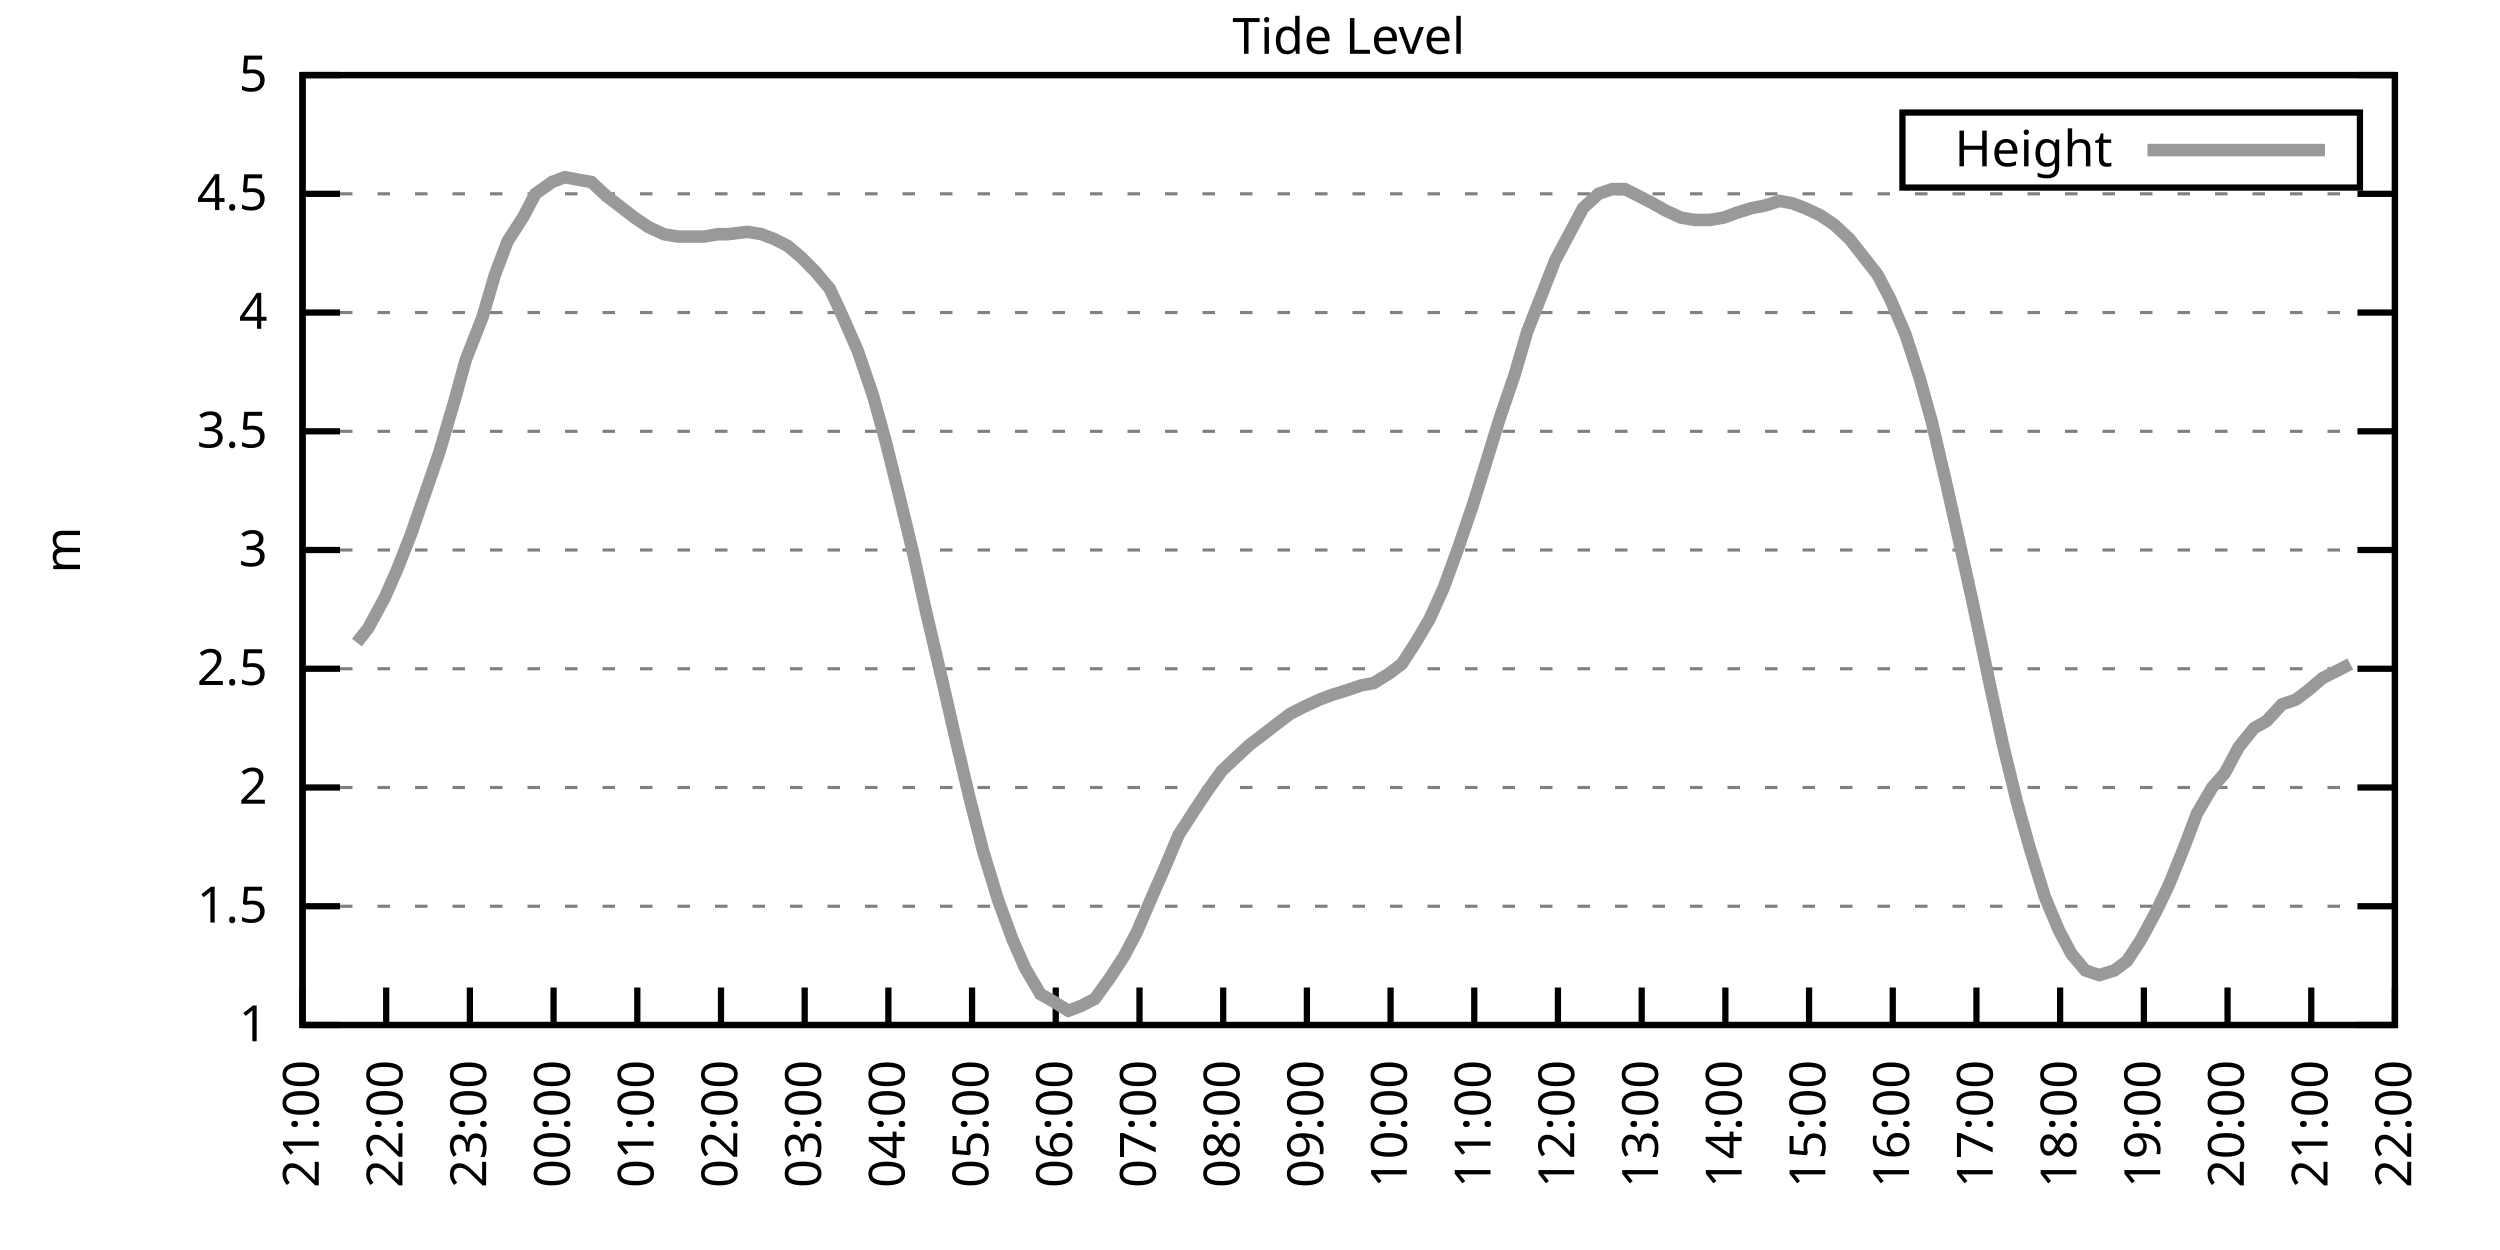
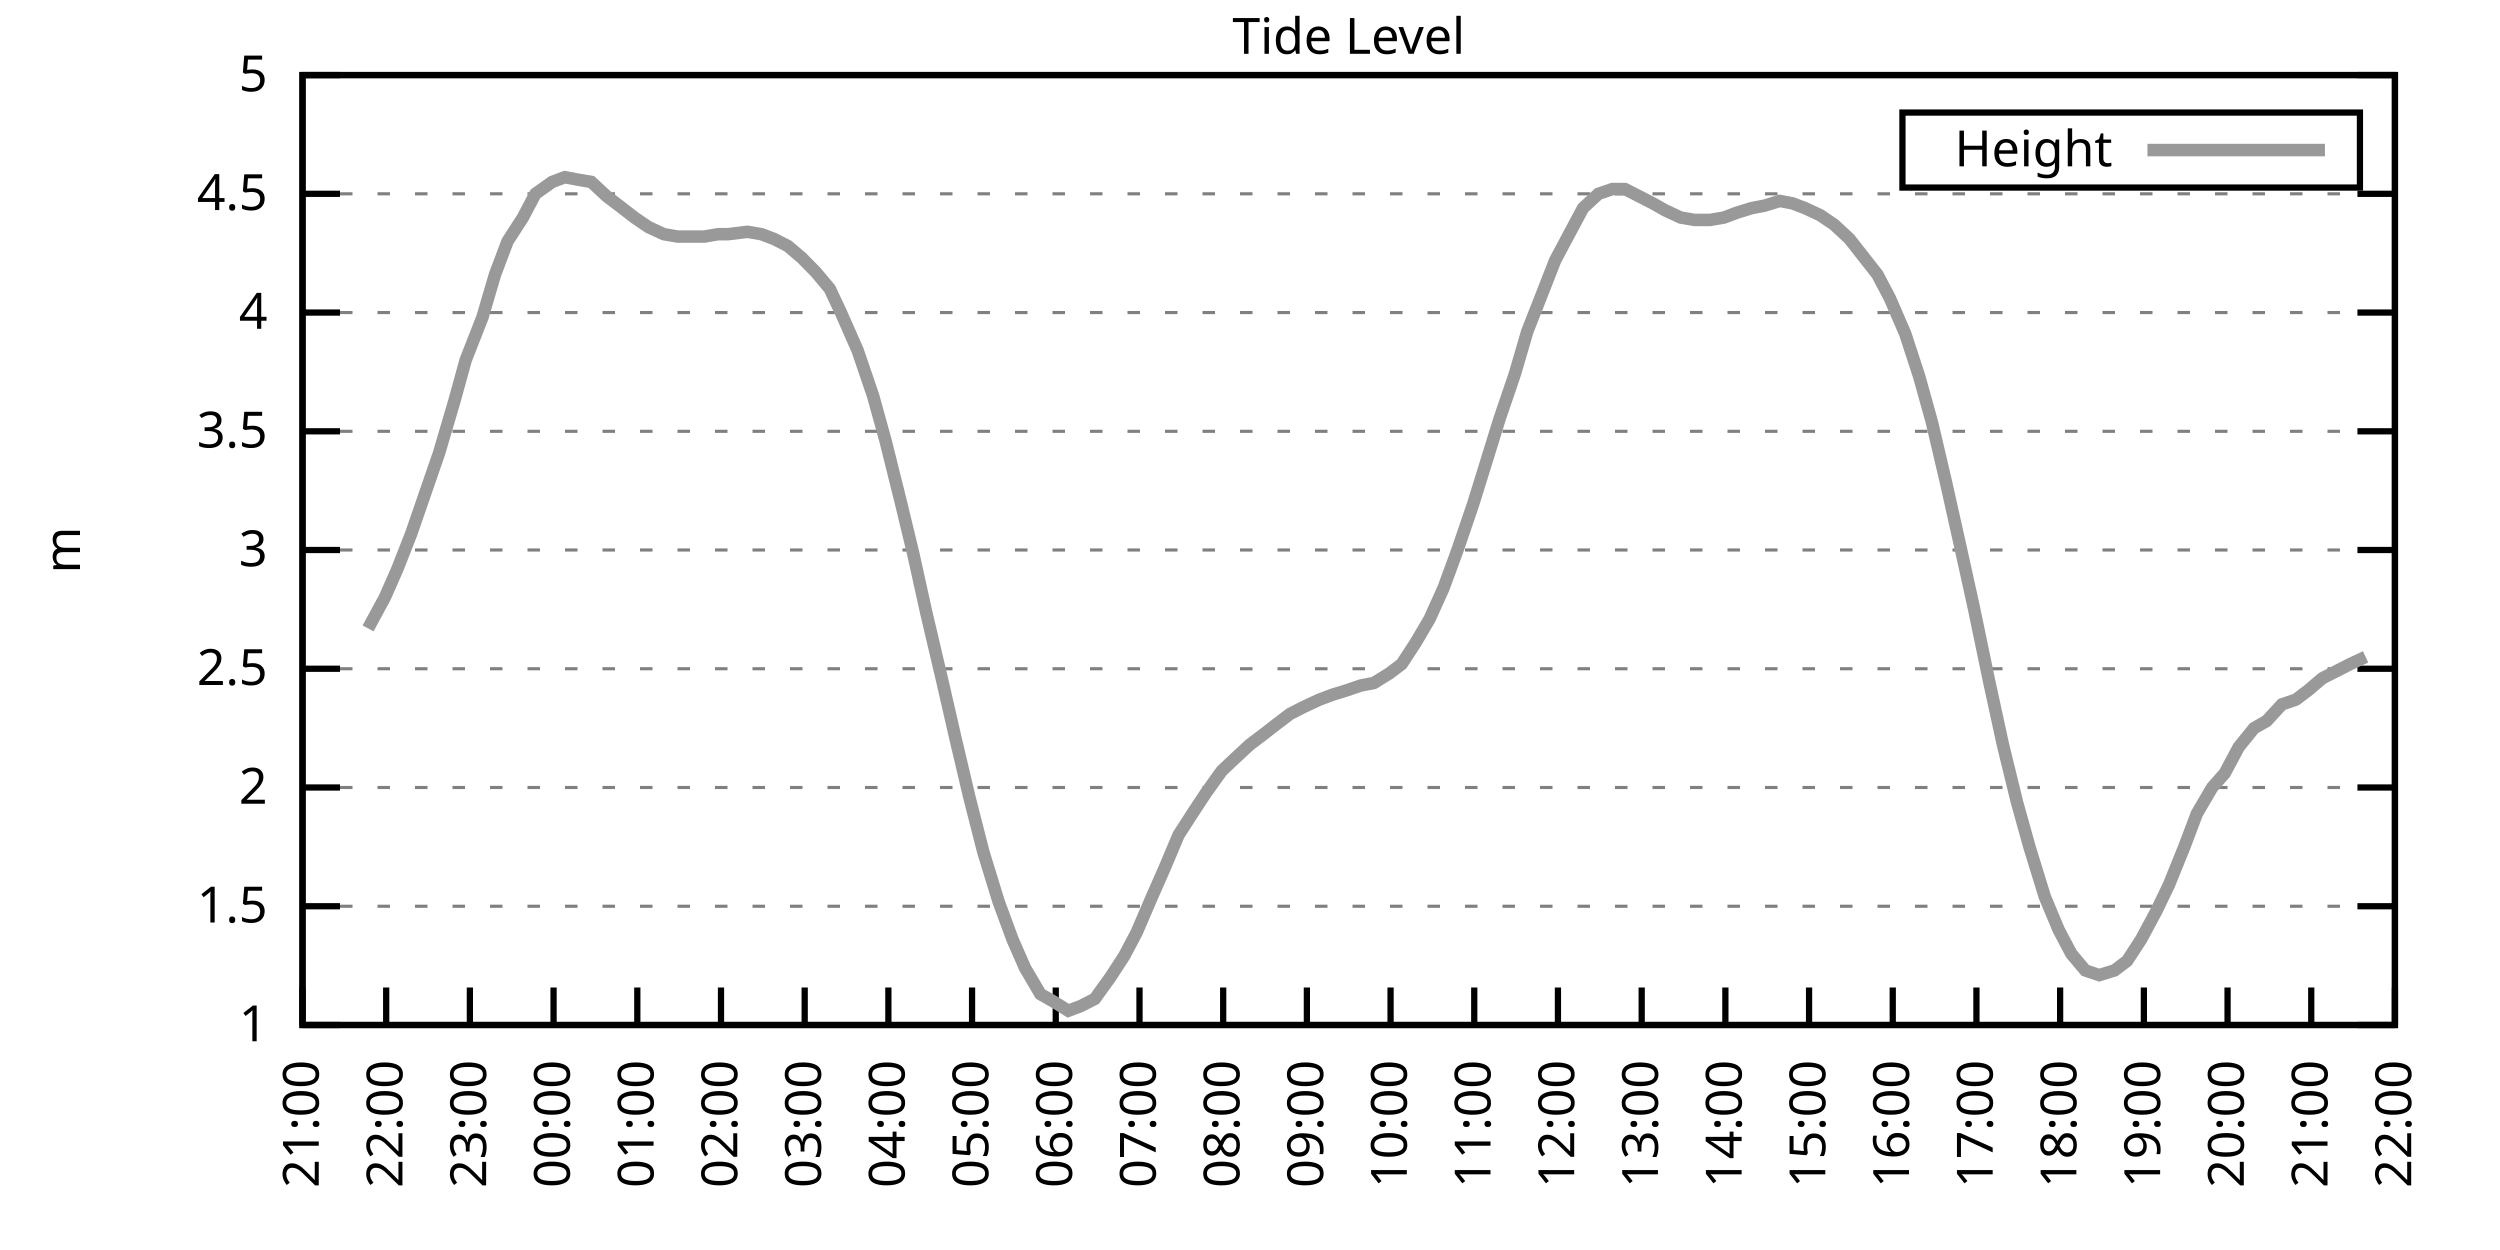
<svg xmlns="http://www.w3.org/2000/svg" xmlns:xlink="http://www.w3.org/1999/xlink" width="400" height="200" viewBox="0 0 400 200">
  <g id="gnuplot_canvas">
    <rect x="0" y="0" width="400" height="200" fill="none" />
    <defs>
      <circle id="gpDot" r="0.5" stroke-width="0.5" stroke="currentColor" />
      <path id="gpPt0" stroke-width="0.333" stroke="currentColor" d="M-1,0 h2 M0,-1 v2" />
      <path id="gpPt1" stroke-width="0.333" stroke="currentColor" d="M-1,-1 L1,1 M1,-1 L-1,1" />
      <path id="gpPt2" stroke-width="0.333" stroke="currentColor" d="M-1,0 L1,0 M0,-1 L0,1 M-1,-1 L1,1 M-1,1 L1,-1" />
      <rect id="gpPt3" stroke-width="0.333" stroke="currentColor" x="-1" y="-1" width="2" height="2" />
      <rect id="gpPt4" stroke-width="0.333" stroke="currentColor" fill="currentColor" x="-1" y="-1" width="2" height="2" />
      <circle id="gpPt5" stroke-width="0.333" stroke="currentColor" cx="0" cy="0" r="1" />
      <use xlink:href="#gpPt5" id="gpPt6" fill="currentColor" stroke="none" />
      <path id="gpPt7" stroke-width="0.333" stroke="currentColor" d="M0,-1.33 L-1.33,0.67 L1.33,0.67 z" />
      <use xlink:href="#gpPt7" id="gpPt8" fill="currentColor" stroke="none" />
      <use xlink:href="#gpPt7" id="gpPt9" stroke="currentColor" transform="rotate(180)" />
      <use xlink:href="#gpPt9" id="gpPt10" fill="currentColor" stroke="none" />
      <use xlink:href="#gpPt3" id="gpPt11" stroke="currentColor" transform="rotate(45)" />
      <use xlink:href="#gpPt11" id="gpPt12" fill="currentColor" stroke="none" />
      <path id="gpPt13" stroke-width="0.333" stroke="currentColor" d="M0,1.330 L1.265,0.411 L0.782,-1.067 L-0.782,-1.076 L-1.265,0.411 z" />
      <use xlink:href="#gpPt13" id="gpPt14" fill="currentColor" stroke="none" />
      <filter id="textbox" filterUnits="objectBoundingBox" x="0" y="0" height="1" width="1">
        <feFlood flood-color="white" flood-opacity="1" result="bgnd" />
        <feComposite in="SourceGraphic" in2="bgnd" operator="atop" />
      </filter>
      <filter id="greybox" filterUnits="objectBoundingBox" x="0" y="0" height="1" width="1">
        <feFlood flood-color="lightgrey" flood-opacity="1" result="grey" />
        <feComposite in="SourceGraphic" in2="grey" operator="atop" />
      </filter>
    </defs>
    <g fill="none" color="white" stroke="currentColor" stroke-width="1.00" stroke-linecap="butt" stroke-linejoin="miter">
</g>
    <g fill="none" color="black" stroke="currentColor" stroke-width="1.00" stroke-linecap="butt" stroke-linejoin="miter">
      <g stroke="none" shape-rendering="crispEdges">
        <polygon fill="rgb(255, 255, 255)" points="48.40,164.00 383.18,164.00 383.18,12.02 48.40,12.02 " />
      </g>
    </g>
    <g fill="none" color="black" stroke="currentColor" stroke-width="1.00" stroke-linecap="butt" stroke-linejoin="miter">
</g>
    <g fill="none" color="black" stroke="black" stroke-width="0.50" stroke-linecap="butt" stroke-linejoin="miter">
</g>
    <g fill="none" color="gray" stroke="currentColor" stroke-width="0.50" stroke-linecap="butt" stroke-linejoin="miter">
      <path stroke="gray" stroke-dasharray="2,4" class="gridline" d="M48.40,164.00 L383.19,164.00  " />
    </g>
    <g fill="none" color="gray" stroke="gray" stroke-width="1.00" stroke-linecap="butt" stroke-linejoin="miter">
</g>
    <g fill="none" color="black" stroke="currentColor" stroke-width="1.00" stroke-linecap="butt" stroke-linejoin="miter">
      <path stroke="black" d="M48.40,164.00 L54.40,164.00 M383.19,164.00 L377.19,164.00  " />
      <g transform="translate(42.80,166.60)" stroke="none" fill="black" font-family="Sans" font-size="8.00" text-anchor="end">
        <text>
          <tspan font-family="Sans"> 1</tspan>
        </text>
      </g>
    </g>
    <g fill="none" color="black" stroke="currentColor" stroke-width="1.00" stroke-linecap="butt" stroke-linejoin="miter">
</g>
    <g fill="none" color="black" stroke="black" stroke-width="0.50" stroke-linecap="butt" stroke-linejoin="miter">
</g>
    <g fill="none" color="gray" stroke="currentColor" stroke-width="0.50" stroke-linecap="butt" stroke-linejoin="miter">
      <path stroke="gray" stroke-dasharray="2,4" class="gridline" d="M48.40,145.00 L383.19,145.00  " />
    </g>
    <g fill="none" color="gray" stroke="gray" stroke-width="1.00" stroke-linecap="butt" stroke-linejoin="miter">
</g>
    <g fill="none" color="black" stroke="currentColor" stroke-width="1.00" stroke-linecap="butt" stroke-linejoin="miter">
      <path stroke="black" d="M48.40,145.00 L54.40,145.00 M383.19,145.00 L377.19,145.00  " />
      <g transform="translate(42.80,147.60)" stroke="none" fill="black" font-family="Sans" font-size="8.00" text-anchor="end">
        <text>
          <tspan font-family="Sans"> 1.5</tspan>
        </text>
      </g>
    </g>
    <g fill="none" color="black" stroke="currentColor" stroke-width="1.00" stroke-linecap="butt" stroke-linejoin="miter">
</g>
    <g fill="none" color="black" stroke="black" stroke-width="0.50" stroke-linecap="butt" stroke-linejoin="miter">
</g>
    <g fill="none" color="gray" stroke="currentColor" stroke-width="0.50" stroke-linecap="butt" stroke-linejoin="miter">
      <path stroke="gray" stroke-dasharray="2,4" class="gridline" d="M48.40,126.00 L383.19,126.00  " />
    </g>
    <g fill="none" color="gray" stroke="gray" stroke-width="1.00" stroke-linecap="butt" stroke-linejoin="miter">
</g>
    <g fill="none" color="black" stroke="currentColor" stroke-width="1.00" stroke-linecap="butt" stroke-linejoin="miter">
      <path stroke="black" d="M48.40,126.00 L54.40,126.00 M383.19,126.00 L377.19,126.00  " />
      <g transform="translate(42.80,128.60)" stroke="none" fill="black" font-family="Sans" font-size="8.00" text-anchor="end">
        <text>
          <tspan font-family="Sans"> 2</tspan>
        </text>
      </g>
    </g>
    <g fill="none" color="black" stroke="currentColor" stroke-width="1.00" stroke-linecap="butt" stroke-linejoin="miter">
</g>
    <g fill="none" color="black" stroke="black" stroke-width="0.50" stroke-linecap="butt" stroke-linejoin="miter">
</g>
    <g fill="none" color="gray" stroke="currentColor" stroke-width="0.50" stroke-linecap="butt" stroke-linejoin="miter">
      <path stroke="gray" stroke-dasharray="2,4" class="gridline" d="M48.40,107.00 L383.19,107.00  " />
    </g>
    <g fill="none" color="gray" stroke="gray" stroke-width="1.00" stroke-linecap="butt" stroke-linejoin="miter">
</g>
    <g fill="none" color="black" stroke="currentColor" stroke-width="1.00" stroke-linecap="butt" stroke-linejoin="miter">
      <path stroke="black" d="M48.40,107.00 L54.40,107.00 M383.19,107.00 L377.19,107.00  " />
      <g transform="translate(42.80,109.60)" stroke="none" fill="black" font-family="Sans" font-size="8.00" text-anchor="end">
        <text>
          <tspan font-family="Sans"> 2.5</tspan>
        </text>
      </g>
    </g>
    <g fill="none" color="black" stroke="currentColor" stroke-width="1.00" stroke-linecap="butt" stroke-linejoin="miter">
</g>
    <g fill="none" color="black" stroke="black" stroke-width="0.50" stroke-linecap="butt" stroke-linejoin="miter">
</g>
    <g fill="none" color="gray" stroke="currentColor" stroke-width="0.50" stroke-linecap="butt" stroke-linejoin="miter">
      <path stroke="gray" stroke-dasharray="2,4" class="gridline" d="M48.40,88.00 L383.19,88.00  " />
    </g>
    <g fill="none" color="gray" stroke="gray" stroke-width="1.00" stroke-linecap="butt" stroke-linejoin="miter">
</g>
    <g fill="none" color="black" stroke="currentColor" stroke-width="1.00" stroke-linecap="butt" stroke-linejoin="miter">
      <path stroke="black" d="M48.40,88.00 L54.40,88.00 M383.19,88.00 L377.19,88.00  " />
      <g transform="translate(42.80,90.60)" stroke="none" fill="black" font-family="Sans" font-size="8.00" text-anchor="end">
        <text>
          <tspan font-family="Sans"> 3</tspan>
        </text>
      </g>
    </g>
    <g fill="none" color="black" stroke="currentColor" stroke-width="1.00" stroke-linecap="butt" stroke-linejoin="miter">
</g>
    <g fill="none" color="black" stroke="black" stroke-width="0.50" stroke-linecap="butt" stroke-linejoin="miter">
</g>
    <g fill="none" color="gray" stroke="currentColor" stroke-width="0.50" stroke-linecap="butt" stroke-linejoin="miter">
      <path stroke="gray" stroke-dasharray="2,4" class="gridline" d="M48.40,69.01 L383.19,69.01  " />
    </g>
    <g fill="none" color="gray" stroke="gray" stroke-width="1.00" stroke-linecap="butt" stroke-linejoin="miter">
</g>
    <g fill="none" color="black" stroke="currentColor" stroke-width="1.00" stroke-linecap="butt" stroke-linejoin="miter">
      <path stroke="black" d="M48.40,69.01 L54.40,69.01 M383.19,69.01 L377.19,69.01  " />
      <g transform="translate(42.80,71.61)" stroke="none" fill="black" font-family="Sans" font-size="8.00" text-anchor="end">
        <text>
          <tspan font-family="Sans"> 3.5</tspan>
        </text>
      </g>
    </g>
    <g fill="none" color="black" stroke="currentColor" stroke-width="1.00" stroke-linecap="butt" stroke-linejoin="miter">
</g>
    <g fill="none" color="black" stroke="black" stroke-width="0.50" stroke-linecap="butt" stroke-linejoin="miter">
</g>
    <g fill="none" color="gray" stroke="currentColor" stroke-width="0.50" stroke-linecap="butt" stroke-linejoin="miter">
      <path stroke="gray" stroke-dasharray="2,4" class="gridline" d="M48.40,50.01 L383.19,50.01  " />
    </g>
    <g fill="none" color="gray" stroke="gray" stroke-width="1.00" stroke-linecap="butt" stroke-linejoin="miter">
</g>
    <g fill="none" color="black" stroke="currentColor" stroke-width="1.00" stroke-linecap="butt" stroke-linejoin="miter">
      <path stroke="black" d="M48.40,50.01 L54.40,50.01 M383.19,50.01 L377.19,50.01  " />
      <g transform="translate(42.80,52.61)" stroke="none" fill="black" font-family="Sans" font-size="8.00" text-anchor="end">
        <text>
          <tspan font-family="Sans"> 4</tspan>
        </text>
      </g>
    </g>
    <g fill="none" color="black" stroke="currentColor" stroke-width="1.00" stroke-linecap="butt" stroke-linejoin="miter">
</g>
    <g fill="none" color="black" stroke="black" stroke-width="0.50" stroke-linecap="butt" stroke-linejoin="miter">
</g>
    <g fill="none" color="gray" stroke="currentColor" stroke-width="0.50" stroke-linecap="butt" stroke-linejoin="miter">
      <path stroke="gray" stroke-dasharray="2,4" class="gridline" d="M48.40,31.01 L383.19,31.01  " />
    </g>
    <g fill="none" color="gray" stroke="gray" stroke-width="1.00" stroke-linecap="butt" stroke-linejoin="miter">
</g>
    <g fill="none" color="black" stroke="currentColor" stroke-width="1.00" stroke-linecap="butt" stroke-linejoin="miter">
      <path stroke="black" d="M48.40,31.01 L54.40,31.01 M383.19,31.01 L377.19,31.01  " />
      <g transform="translate(42.80,33.61)" stroke="none" fill="black" font-family="Sans" font-size="8.00" text-anchor="end">
        <text>
          <tspan font-family="Sans"> 4.5</tspan>
        </text>
      </g>
    </g>
    <g fill="none" color="black" stroke="currentColor" stroke-width="1.00" stroke-linecap="butt" stroke-linejoin="miter">
</g>
    <g fill="none" color="black" stroke="black" stroke-width="0.50" stroke-linecap="butt" stroke-linejoin="miter">
</g>
    <g fill="none" color="gray" stroke="currentColor" stroke-width="0.50" stroke-linecap="butt" stroke-linejoin="miter">
      <path stroke="gray" stroke-dasharray="2,4" class="gridline" d="M48.40,12.01 L383.19,12.01  " />
    </g>
    <g fill="none" color="gray" stroke="gray" stroke-width="1.00" stroke-linecap="butt" stroke-linejoin="miter">
</g>
    <g fill="none" color="black" stroke="currentColor" stroke-width="1.00" stroke-linecap="butt" stroke-linejoin="miter">
      <path stroke="black" d="M48.40,12.01 L54.40,12.01 M383.19,12.01 L377.19,12.01  " />
      <g transform="translate(42.80,14.61)" stroke="none" fill="black" font-family="Sans" font-size="8.00" text-anchor="end">
        <text>
          <tspan font-family="Sans"> 5</tspan>
        </text>
      </g>
    </g>
    <g fill="none" color="black" stroke="currentColor" stroke-width="1.00" stroke-linecap="butt" stroke-linejoin="miter">
      <path stroke="black" d="M48.40,164.00 L48.40,158.00  " />
      <g transform="translate(51.00,169.60) rotate(270.00)" stroke="none" fill="black" font-family="Sans" font-size="8.00" text-anchor="end">
        <text>
          <tspan font-family="Sans">21:00</tspan>
        </text>
      </g>
    </g>
    <g fill="none" color="black" stroke="currentColor" stroke-width="1.00" stroke-linecap="butt" stroke-linejoin="miter">
      <path stroke="black" d="M61.79,164.00 L61.79,158.00  " />
      <g transform="translate(64.39,169.60) rotate(270.00)" stroke="none" fill="black" font-family="Sans" font-size="8.00" text-anchor="end">
        <text>
          <tspan font-family="Sans">22:00</tspan>
        </text>
      </g>
    </g>
    <g fill="none" color="black" stroke="currentColor" stroke-width="1.00" stroke-linecap="butt" stroke-linejoin="miter">
      <path stroke="black" d="M75.18,164.00 L75.18,158.00  " />
      <g transform="translate(77.78,169.60) rotate(270.00)" stroke="none" fill="black" font-family="Sans" font-size="8.00" text-anchor="end">
        <text>
          <tspan font-family="Sans">23:00</tspan>
        </text>
      </g>
    </g>
    <g fill="none" color="black" stroke="currentColor" stroke-width="1.00" stroke-linecap="butt" stroke-linejoin="miter">
      <path stroke="black" d="M88.57,164.00 L88.57,158.00  " />
      <g transform="translate(91.17,169.60) rotate(270.00)" stroke="none" fill="black" font-family="Sans" font-size="8.00" text-anchor="end">
        <text>
          <tspan font-family="Sans">00:00</tspan>
        </text>
      </g>
    </g>
    <g fill="none" color="black" stroke="currentColor" stroke-width="1.00" stroke-linecap="butt" stroke-linejoin="miter">
      <path stroke="black" d="M101.97,164.00 L101.97,158.00  " />
      <g transform="translate(104.57,169.60) rotate(270.00)" stroke="none" fill="black" font-family="Sans" font-size="8.00" text-anchor="end">
        <text>
          <tspan font-family="Sans">01:00</tspan>
        </text>
      </g>
    </g>
    <g fill="none" color="black" stroke="currentColor" stroke-width="1.00" stroke-linecap="butt" stroke-linejoin="miter">
      <path stroke="black" d="M115.36,164.00 L115.36,158.00  " />
      <g transform="translate(117.96,169.60) rotate(270.00)" stroke="none" fill="black" font-family="Sans" font-size="8.00" text-anchor="end">
        <text>
          <tspan font-family="Sans">02:00</tspan>
        </text>
      </g>
    </g>
    <g fill="none" color="black" stroke="currentColor" stroke-width="1.00" stroke-linecap="butt" stroke-linejoin="miter">
      <path stroke="black" d="M128.75,164.00 L128.75,158.00  " />
      <g transform="translate(131.35,169.60) rotate(270.00)" stroke="none" fill="black" font-family="Sans" font-size="8.00" text-anchor="end">
        <text>
          <tspan font-family="Sans">03:00</tspan>
        </text>
      </g>
    </g>
    <g fill="none" color="black" stroke="currentColor" stroke-width="1.00" stroke-linecap="butt" stroke-linejoin="miter">
      <path stroke="black" d="M142.14,164.00 L142.14,158.00  " />
      <g transform="translate(144.74,169.60) rotate(270.00)" stroke="none" fill="black" font-family="Sans" font-size="8.00" text-anchor="end">
        <text>
          <tspan font-family="Sans">04:00</tspan>
        </text>
      </g>
    </g>
    <g fill="none" color="black" stroke="currentColor" stroke-width="1.00" stroke-linecap="butt" stroke-linejoin="miter">
      <path stroke="black" d="M155.53,164.00 L155.53,158.00  " />
      <g transform="translate(158.13,169.60) rotate(270.00)" stroke="none" fill="black" font-family="Sans" font-size="8.00" text-anchor="end">
        <text>
          <tspan font-family="Sans">05:00</tspan>
        </text>
      </g>
    </g>
    <g fill="none" color="black" stroke="currentColor" stroke-width="1.00" stroke-linecap="butt" stroke-linejoin="miter">
      <path stroke="black" d="M168.92,164.00 L168.92,158.00  " />
      <g transform="translate(171.52,169.60) rotate(270.00)" stroke="none" fill="black" font-family="Sans" font-size="8.00" text-anchor="end">
        <text>
          <tspan font-family="Sans">06:00</tspan>
        </text>
      </g>
    </g>
    <g fill="none" color="black" stroke="currentColor" stroke-width="1.00" stroke-linecap="butt" stroke-linejoin="miter">
      <path stroke="black" d="M182.32,164.00 L182.32,158.00  " />
      <g transform="translate(184.92,169.60) rotate(270.00)" stroke="none" fill="black" font-family="Sans" font-size="8.00" text-anchor="end">
        <text>
          <tspan font-family="Sans">07:00</tspan>
        </text>
      </g>
    </g>
    <g fill="none" color="black" stroke="currentColor" stroke-width="1.00" stroke-linecap="butt" stroke-linejoin="miter">
      <path stroke="black" d="M195.71,164.00 L195.71,158.00  " />
      <g transform="translate(198.31,169.60) rotate(270.00)" stroke="none" fill="black" font-family="Sans" font-size="8.00" text-anchor="end">
        <text>
          <tspan font-family="Sans">08:00</tspan>
        </text>
      </g>
    </g>
    <g fill="none" color="black" stroke="currentColor" stroke-width="1.00" stroke-linecap="butt" stroke-linejoin="miter">
      <path stroke="black" d="M209.10,164.00 L209.10,158.00  " />
      <g transform="translate(211.70,169.60) rotate(270.00)" stroke="none" fill="black" font-family="Sans" font-size="8.00" text-anchor="end">
        <text>
          <tspan font-family="Sans">09:00</tspan>
        </text>
      </g>
    </g>
    <g fill="none" color="black" stroke="currentColor" stroke-width="1.00" stroke-linecap="butt" stroke-linejoin="miter">
      <path stroke="black" d="M222.49,164.00 L222.49,158.00  " />
      <g transform="translate(225.09,169.60) rotate(270.00)" stroke="none" fill="black" font-family="Sans" font-size="8.00" text-anchor="end">
        <text>
          <tspan font-family="Sans">10:00</tspan>
        </text>
      </g>
    </g>
    <g fill="none" color="black" stroke="currentColor" stroke-width="1.00" stroke-linecap="butt" stroke-linejoin="miter">
      <path stroke="black" d="M235.88,164.00 L235.88,158.00  " />
      <g transform="translate(238.48,169.60) rotate(270.00)" stroke="none" fill="black" font-family="Sans" font-size="8.00" text-anchor="end">
        <text>
          <tspan font-family="Sans">11:00</tspan>
        </text>
      </g>
    </g>
    <g fill="none" color="black" stroke="currentColor" stroke-width="1.00" stroke-linecap="butt" stroke-linejoin="miter">
      <path stroke="black" d="M249.27,164.00 L249.27,158.00  " />
      <g transform="translate(251.87,169.60) rotate(270.00)" stroke="none" fill="black" font-family="Sans" font-size="8.00" text-anchor="end">
        <text>
          <tspan font-family="Sans">12:00</tspan>
        </text>
      </g>
    </g>
    <g fill="none" color="black" stroke="currentColor" stroke-width="1.00" stroke-linecap="butt" stroke-linejoin="miter">
      <path stroke="black" d="M262.67,164.00 L262.67,158.00  " />
      <g transform="translate(265.27,169.60) rotate(270.00)" stroke="none" fill="black" font-family="Sans" font-size="8.00" text-anchor="end">
        <text>
          <tspan font-family="Sans">13:00</tspan>
        </text>
      </g>
    </g>
    <g fill="none" color="black" stroke="currentColor" stroke-width="1.00" stroke-linecap="butt" stroke-linejoin="miter">
      <path stroke="black" d="M276.06,164.00 L276.06,158.00  " />
      <g transform="translate(278.66,169.60) rotate(270.00)" stroke="none" fill="black" font-family="Sans" font-size="8.00" text-anchor="end">
        <text>
          <tspan font-family="Sans">14:00</tspan>
        </text>
      </g>
    </g>
    <g fill="none" color="black" stroke="currentColor" stroke-width="1.00" stroke-linecap="butt" stroke-linejoin="miter">
      <path stroke="black" d="M289.45,164.00 L289.45,158.00  " />
      <g transform="translate(292.05,169.60) rotate(270.00)" stroke="none" fill="black" font-family="Sans" font-size="8.00" text-anchor="end">
        <text>
          <tspan font-family="Sans">15:00</tspan>
        </text>
      </g>
    </g>
    <g fill="none" color="black" stroke="currentColor" stroke-width="1.00" stroke-linecap="butt" stroke-linejoin="miter">
      <path stroke="black" d="M302.84,164.00 L302.84,158.00  " />
      <g transform="translate(305.44,169.60) rotate(270.00)" stroke="none" fill="black" font-family="Sans" font-size="8.00" text-anchor="end">
        <text>
          <tspan font-family="Sans">16:00</tspan>
        </text>
      </g>
    </g>
    <g fill="none" color="black" stroke="currentColor" stroke-width="1.00" stroke-linecap="butt" stroke-linejoin="miter">
      <path stroke="black" d="M316.23,164.00 L316.23,158.00  " />
      <g transform="translate(318.83,169.60) rotate(270.00)" stroke="none" fill="black" font-family="Sans" font-size="8.00" text-anchor="end">
        <text>
          <tspan font-family="Sans">17:00</tspan>
        </text>
      </g>
    </g>
    <g fill="none" color="black" stroke="currentColor" stroke-width="1.00" stroke-linecap="butt" stroke-linejoin="miter">
      <path stroke="black" d="M329.62,164.00 L329.62,158.00  " />
      <g transform="translate(332.22,169.60) rotate(270.00)" stroke="none" fill="black" font-family="Sans" font-size="8.00" text-anchor="end">
        <text>
          <tspan font-family="Sans">18:00</tspan>
        </text>
      </g>
    </g>
    <g fill="none" color="black" stroke="currentColor" stroke-width="1.00" stroke-linecap="butt" stroke-linejoin="miter">
      <path stroke="black" d="M343.02,164.00 L343.02,158.00  " />
      <g transform="translate(345.62,169.60) rotate(270.00)" stroke="none" fill="black" font-family="Sans" font-size="8.00" text-anchor="end">
        <text>
          <tspan font-family="Sans">19:00</tspan>
        </text>
      </g>
    </g>
    <g fill="none" color="black" stroke="currentColor" stroke-width="1.00" stroke-linecap="butt" stroke-linejoin="miter">
      <path stroke="black" d="M356.41,164.00 L356.41,158.00  " />
      <g transform="translate(359.01,169.60) rotate(270.00)" stroke="none" fill="black" font-family="Sans" font-size="8.00" text-anchor="end">
        <text>
          <tspan font-family="Sans">20:00</tspan>
        </text>
      </g>
    </g>
    <g fill="none" color="black" stroke="currentColor" stroke-width="1.00" stroke-linecap="butt" stroke-linejoin="miter">
      <path stroke="black" d="M369.80,164.00 L369.80,158.00  " />
      <g transform="translate(372.40,169.60) rotate(270.00)" stroke="none" fill="black" font-family="Sans" font-size="8.00" text-anchor="end">
        <text>
          <tspan font-family="Sans">21:00</tspan>
        </text>
      </g>
    </g>
    <g fill="none" color="black" stroke="currentColor" stroke-width="1.00" stroke-linecap="butt" stroke-linejoin="miter">
      <path stroke="black" d="M383.19,164.00 L383.19,158.00  " />
      <g transform="translate(385.79,169.60) rotate(270.00)" stroke="none" fill="black" font-family="Sans" font-size="8.00" text-anchor="end">
        <text>
          <tspan font-family="Sans">22:00</tspan>
        </text>
      </g>
    </g>
    <g fill="none" color="black" stroke="currentColor" stroke-width="1.00" stroke-linecap="butt" stroke-linejoin="miter">
</g>
    <g fill="none" color="black" stroke="currentColor" stroke-width="1.00" stroke-linecap="butt" stroke-linejoin="miter">
      <path stroke="black" d="M48.40,12.01 L48.40,164.00 L383.19,164.00 L383.19,12.01 L48.40,12.01 Z  " />
    </g>
    <g fill="none" color="black" stroke="currentColor" stroke-width="1.00" stroke-linecap="butt" stroke-linejoin="miter">
</g>
    <g fill="none" color="black" stroke="currentColor" stroke-width="1.00" stroke-linecap="butt" stroke-linejoin="miter">
      <path stroke="black" d="M304.39,30.01 L304.39,18.01 L377.59,18.01 L377.59,30.01 L304.39,30.01 Z  " />
    </g>
    <g id="Tide_level_plot_1">
      <g fill="none" color="white" stroke="black" stroke-width="2.00" stroke-linecap="butt" stroke-linejoin="miter">
</g>
      <g fill="none" color="black" stroke="currentColor" stroke-width="2.00" stroke-linecap="butt" stroke-linejoin="miter">
        <g transform="translate(337.99,26.61)" stroke="none" fill="black" font-family="Sans" font-size="8.00" text-anchor="end">
          <text>
            <tspan font-family="Sans">Height</tspan>
          </text>
        </g>
      </g>
      <g fill="none" color="black" stroke="currentColor" stroke-width="2.00" stroke-linecap="butt" stroke-linejoin="miter">
-         <path stroke="rgb(153, 153, 153)" d="M343.59,24.01 L371.99,24.01 M57.10,102.82 L58.89,100.54 L61.57,95.60 L63.58,91.04 L65.81,85.35 L68.04,78.89   L70.27,72.43 L72.73,64.07 L74.51,57.61 L77.19,50.77 L79.20,43.93 L81.21,38.61 L83.66,34.81 L85.67,31.01   L88.35,29.11 L90.36,28.35 L92.37,28.73 L94.60,29.11 L97.06,31.39 L99.06,32.91 L101.52,34.81 L103.75,36.33   L106.21,37.47 L108.44,37.85 L110.67,37.85 L112.68,37.85 L114.91,37.47 L116.47,37.47 L119.60,37.09 L121.83,37.47   L123.84,38.23 L126.07,39.37 L128.30,41.27 L130.54,43.55 L132.77,46.21 L134.55,50.01 L137.23,56.09 L139.69,63.31   L141.69,70.53 L144.15,80.41 L146.16,88.76 L148.17,97.88 L150.85,109.28 L152.85,118.02 L155.09,127.52 L157.32,136.26   L159.77,144.24 L162.01,150.32 L164.01,154.88 L166.47,159.06 L168.48,160.20 L170.93,161.72 L172.94,160.96 L175.17,159.82   L177.63,156.40 L179.86,152.98 L181.87,149.18 L184.32,143.48 L186.33,138.92 L188.57,133.60 L191.02,129.80 L193.03,126.76   L195.48,123.34 L197.49,121.44 L199.95,119.16 L201.96,117.64 L204.41,115.74 L206.42,114.22 L208.65,113.08 L211.11,111.94   L213.12,111.18 L215.57,110.42 L217.80,109.66 L219.81,109.28 L222.27,107.76 L224.28,106.24 L226.51,102.82 L228.74,99.02   L230.97,94.08 L233.20,88.00 L235.66,80.79 L237.67,74.33 L239.90,67.11 L242.36,59.89 L244.36,53.05 L246.60,47.35   L248.83,41.65 L253.29,33.29 L255.75,31.01 L257.98,30.25 L259.99,30.25 L262.22,31.39 L264.45,32.53 L266.46,33.67   L268.92,34.81 L271.15,35.19 L273.60,35.19 L275.83,34.81 L277.84,34.05 L280.30,33.29 L282.31,32.91 L284.76,32.15   L286.77,32.53 L288.78,33.29 L291.23,34.43 L293.47,35.95 L295.92,38.23 L300.39,43.93 L302.39,47.73 L304.85,53.43   L307.08,60.27 L309.09,67.49 L311.32,76.99 L313.78,88.00 L315.79,97.12 L318.24,108.90 L320.47,119.16 L322.70,128.28   L324.71,135.50 L327.17,143.48 L329.40,148.80 L331.41,152.60 L333.64,155.26 L335.87,156.02 L338.33,155.26 L340.34,153.74   L342.57,150.32 L345.02,145.76 L347.03,141.58 L349.49,135.50 L351.50,130.18 L353.95,126.00 L355.96,123.72 L358.19,119.54   L360.65,116.50 L362.66,115.36 L365.11,112.70 L367.34,111.94 L369.35,110.42 L371.58,108.52 L373.82,107.38 L376.05,106.24    " />
+         <path stroke="rgb(153, 153, 153)" d="M343.59,24.01 L371.99,24.01 M58.89,100.54 L61.57,95.60 L63.58,91.04 L65.81,85.35 L68.04,78.89 L70.27,72.43   L72.73,64.07 L74.51,57.61 L77.19,50.77 L79.20,43.93 L81.21,38.61 L83.66,34.81 L85.67,31.01 L88.35,29.11   L90.36,28.35 L92.37,28.73 L94.60,29.11 L97.06,31.39 L99.06,32.91 L101.52,34.81 L103.75,36.33 L106.21,37.47   L108.44,37.85 L110.67,37.85 L112.68,37.85 L114.91,37.47 L116.47,37.47 L119.60,37.09 L121.83,37.47 L123.84,38.23   L126.07,39.37 L128.30,41.27 L130.54,43.55 L132.77,46.21 L134.55,50.01 L137.23,56.09 L139.69,63.31 L141.69,70.53   L144.15,80.41 L146.16,88.76 L148.17,97.88 L150.85,109.28 L152.85,118.02 L155.09,127.52 L157.32,136.26 L159.77,144.24   L162.01,150.32 L164.01,154.88 L166.47,159.06 L168.48,160.20 L170.93,161.72 L172.94,160.96 L175.17,159.82 L177.63,156.40   L179.86,152.98 L181.87,149.18 L184.32,143.48 L186.33,138.92 L188.57,133.60 L191.02,129.80 L193.03,126.76 L195.48,123.34   L197.49,121.44 L199.95,119.16 L201.96,117.64 L204.41,115.74 L206.42,114.22 L208.65,113.08 L211.11,111.94 L213.12,111.18   L215.57,110.42 L217.80,109.66 L219.81,109.28 L222.27,107.76 L224.28,106.24 L226.51,102.82 L228.74,99.02 L230.97,94.08   L233.20,88.00 L235.66,80.79 L237.67,74.33 L239.90,67.11 L242.36,59.89 L244.36,53.05 L246.60,47.35 L248.83,41.65   L253.29,33.29 L255.75,31.01 L257.98,30.25 L259.99,30.25 L262.22,31.39 L264.45,32.53 L266.46,33.67 L268.92,34.81   L271.15,35.19 L273.60,35.19 L275.83,34.81 L277.84,34.05 L280.30,33.29 L282.31,32.91 L284.76,32.15 L286.77,32.53   L288.78,33.29 L291.23,34.43 L293.47,35.95 L295.92,38.23 L300.39,43.93 L302.39,47.73 L304.85,53.43 L307.08,60.27   L309.09,67.49 L311.32,76.99 L313.78,88.00 L315.79,97.12 L318.24,108.90 L320.47,119.16 L322.70,128.28 L324.71,135.50   L327.17,143.48 L329.40,148.80 L331.41,152.60 L333.64,155.26 L335.87,156.02 L338.33,155.26 L340.34,153.74 L342.57,150.32   L345.02,145.76 L347.03,141.58 L349.49,135.50 L351.50,130.18 L353.95,126.00 L355.96,123.72 L358.19,119.54 L360.65,116.50   L362.66,115.36 L365.11,112.70 L367.34,111.94 L369.35,110.42 L371.58,108.52 L373.82,107.38 L376.05,106.24 L378.50,105.10    " />
      </g>
    </g>
    <g fill="none" color="black" stroke="currentColor" stroke-width="2.00" stroke-linecap="butt" stroke-linejoin="miter">
</g>
    <g fill="none" color="black" stroke="black" stroke-width="1.00" stroke-linecap="butt" stroke-linejoin="miter">
</g>
    <g fill="none" color="black" stroke="currentColor" stroke-width="1.00" stroke-linecap="butt" stroke-linejoin="miter">
      <path stroke="black" d="M48.40,12.01 L48.40,164.00 L383.19,164.00 L383.19,12.01 L48.40,12.01 Z  " />
      <g transform="translate(12.80,88.01) rotate(270.00)" stroke="none" fill="black" font-family="Sans" font-size="8.00" text-anchor="middle">
        <text>
          <tspan font-family="Sans">m</tspan>
        </text>
      </g>
    </g>
    <g fill="none" color="black" stroke="currentColor" stroke-width="1.00" stroke-linecap="butt" stroke-linejoin="miter">
</g>
    <g fill="none" color="black" stroke="currentColor" stroke-width="1.00" stroke-linecap="butt" stroke-linejoin="miter">
      <g transform="translate(215.79,8.61)" stroke="none" fill="black" font-family="Sans" font-size="8.00" text-anchor="middle">
        <text>
          <tspan font-family="Sans">Tide Level</tspan>
        </text>
      </g>
    </g>
    <g fill="none" color="black" stroke="currentColor" stroke-width="1.00" stroke-linecap="butt" stroke-linejoin="miter">
</g>
  </g>
</svg>
